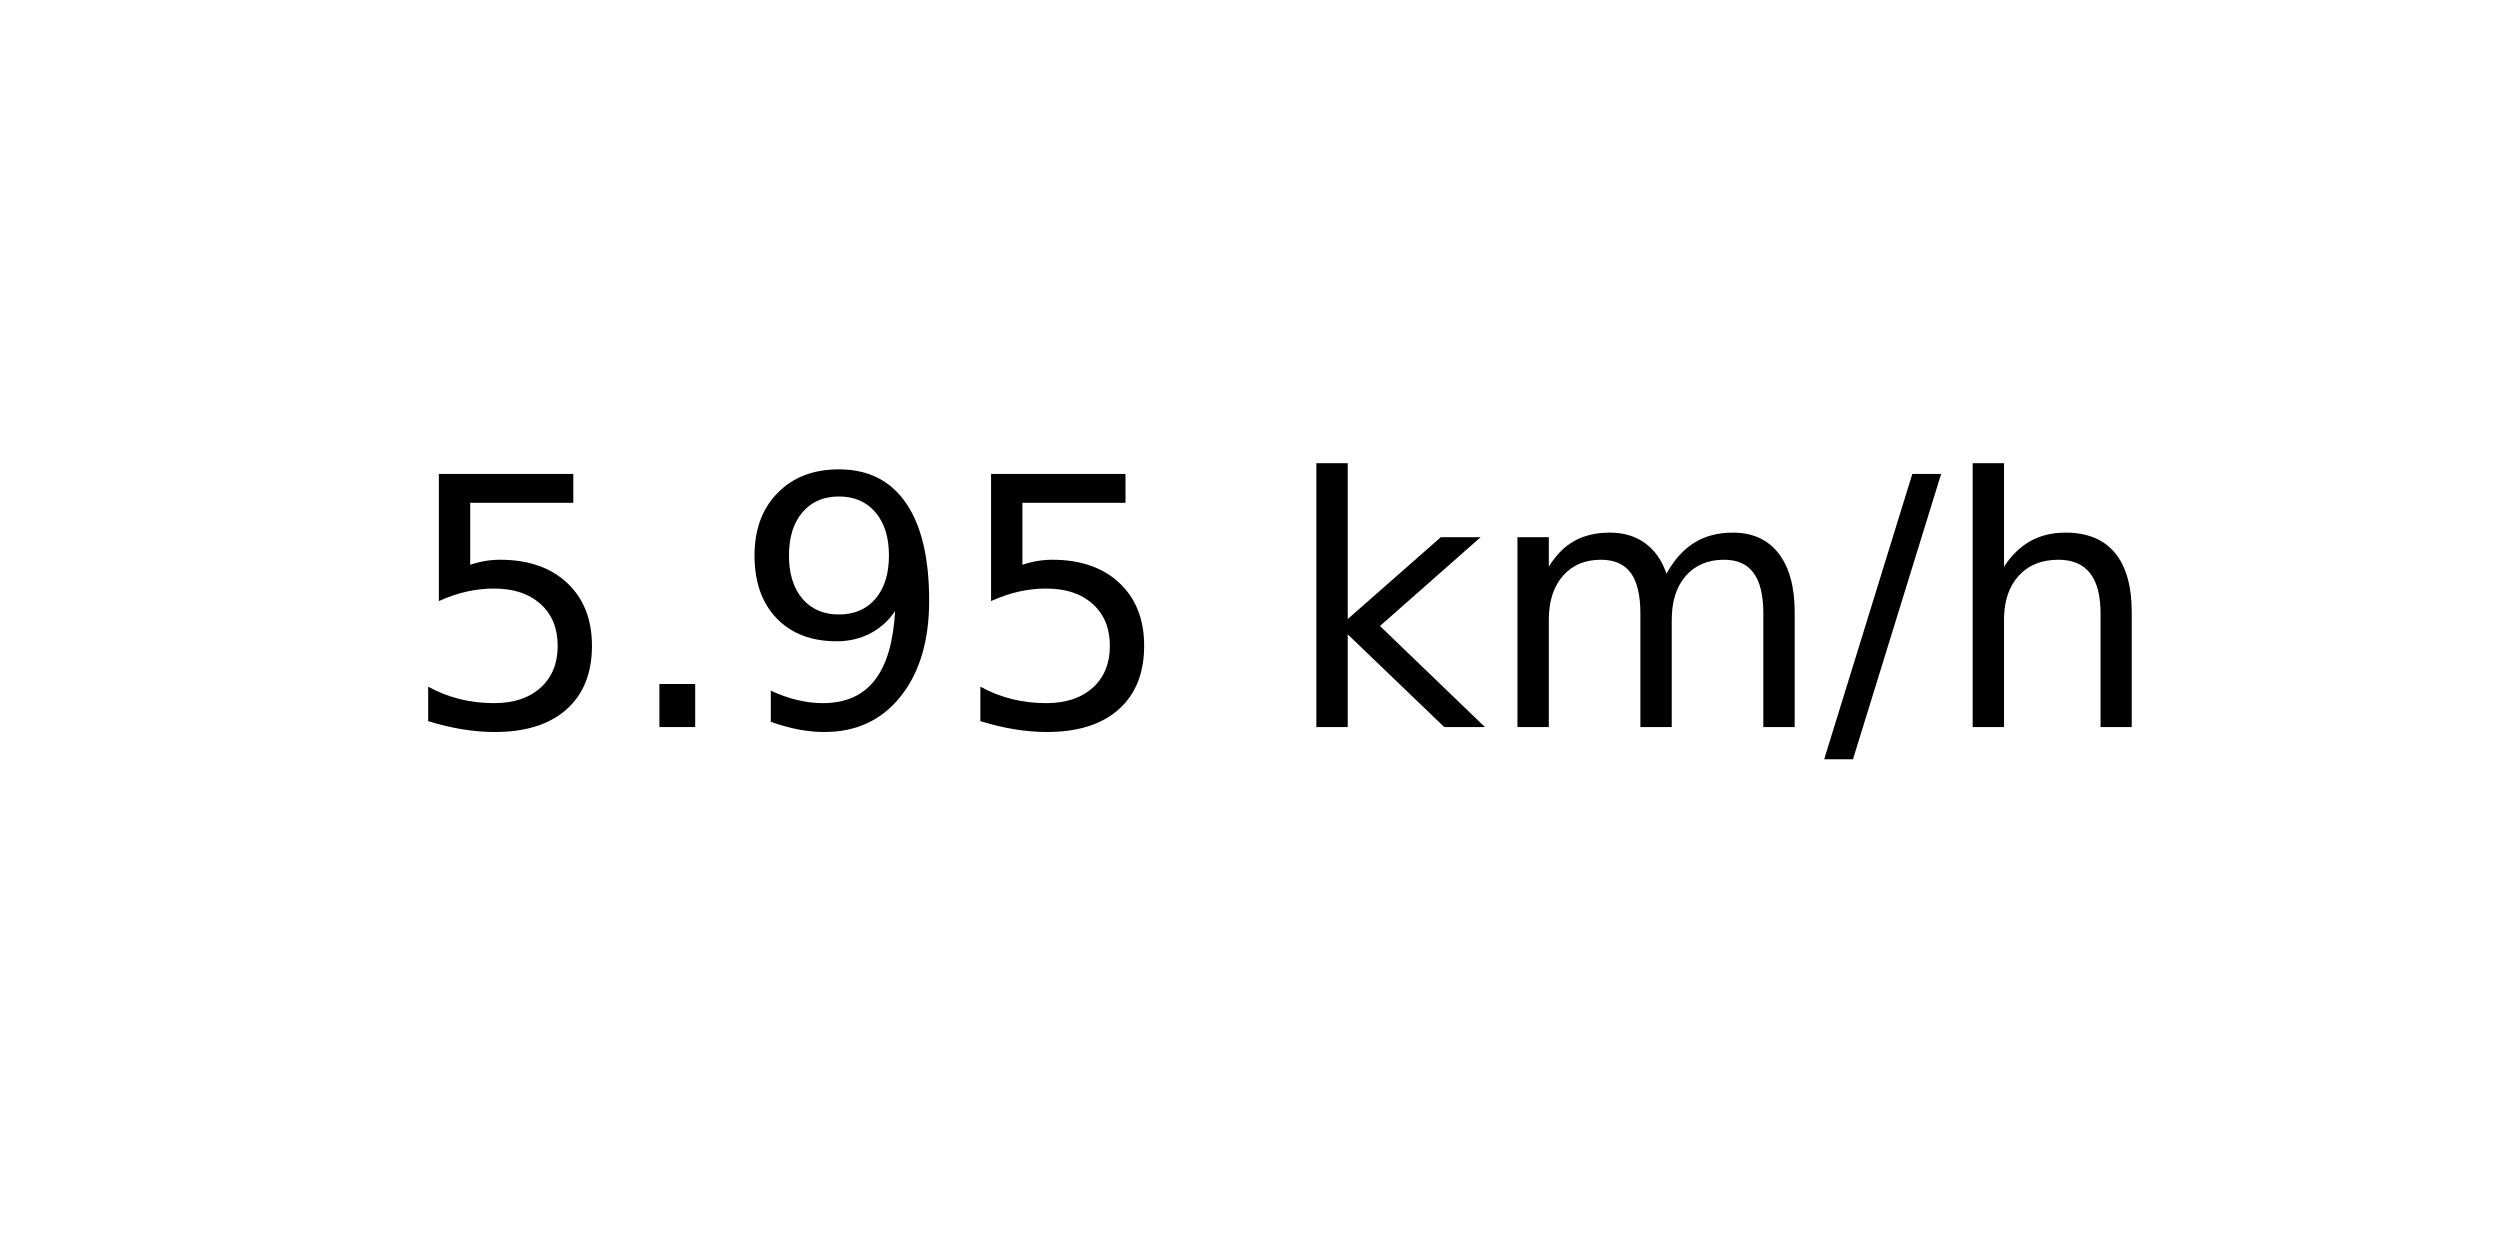
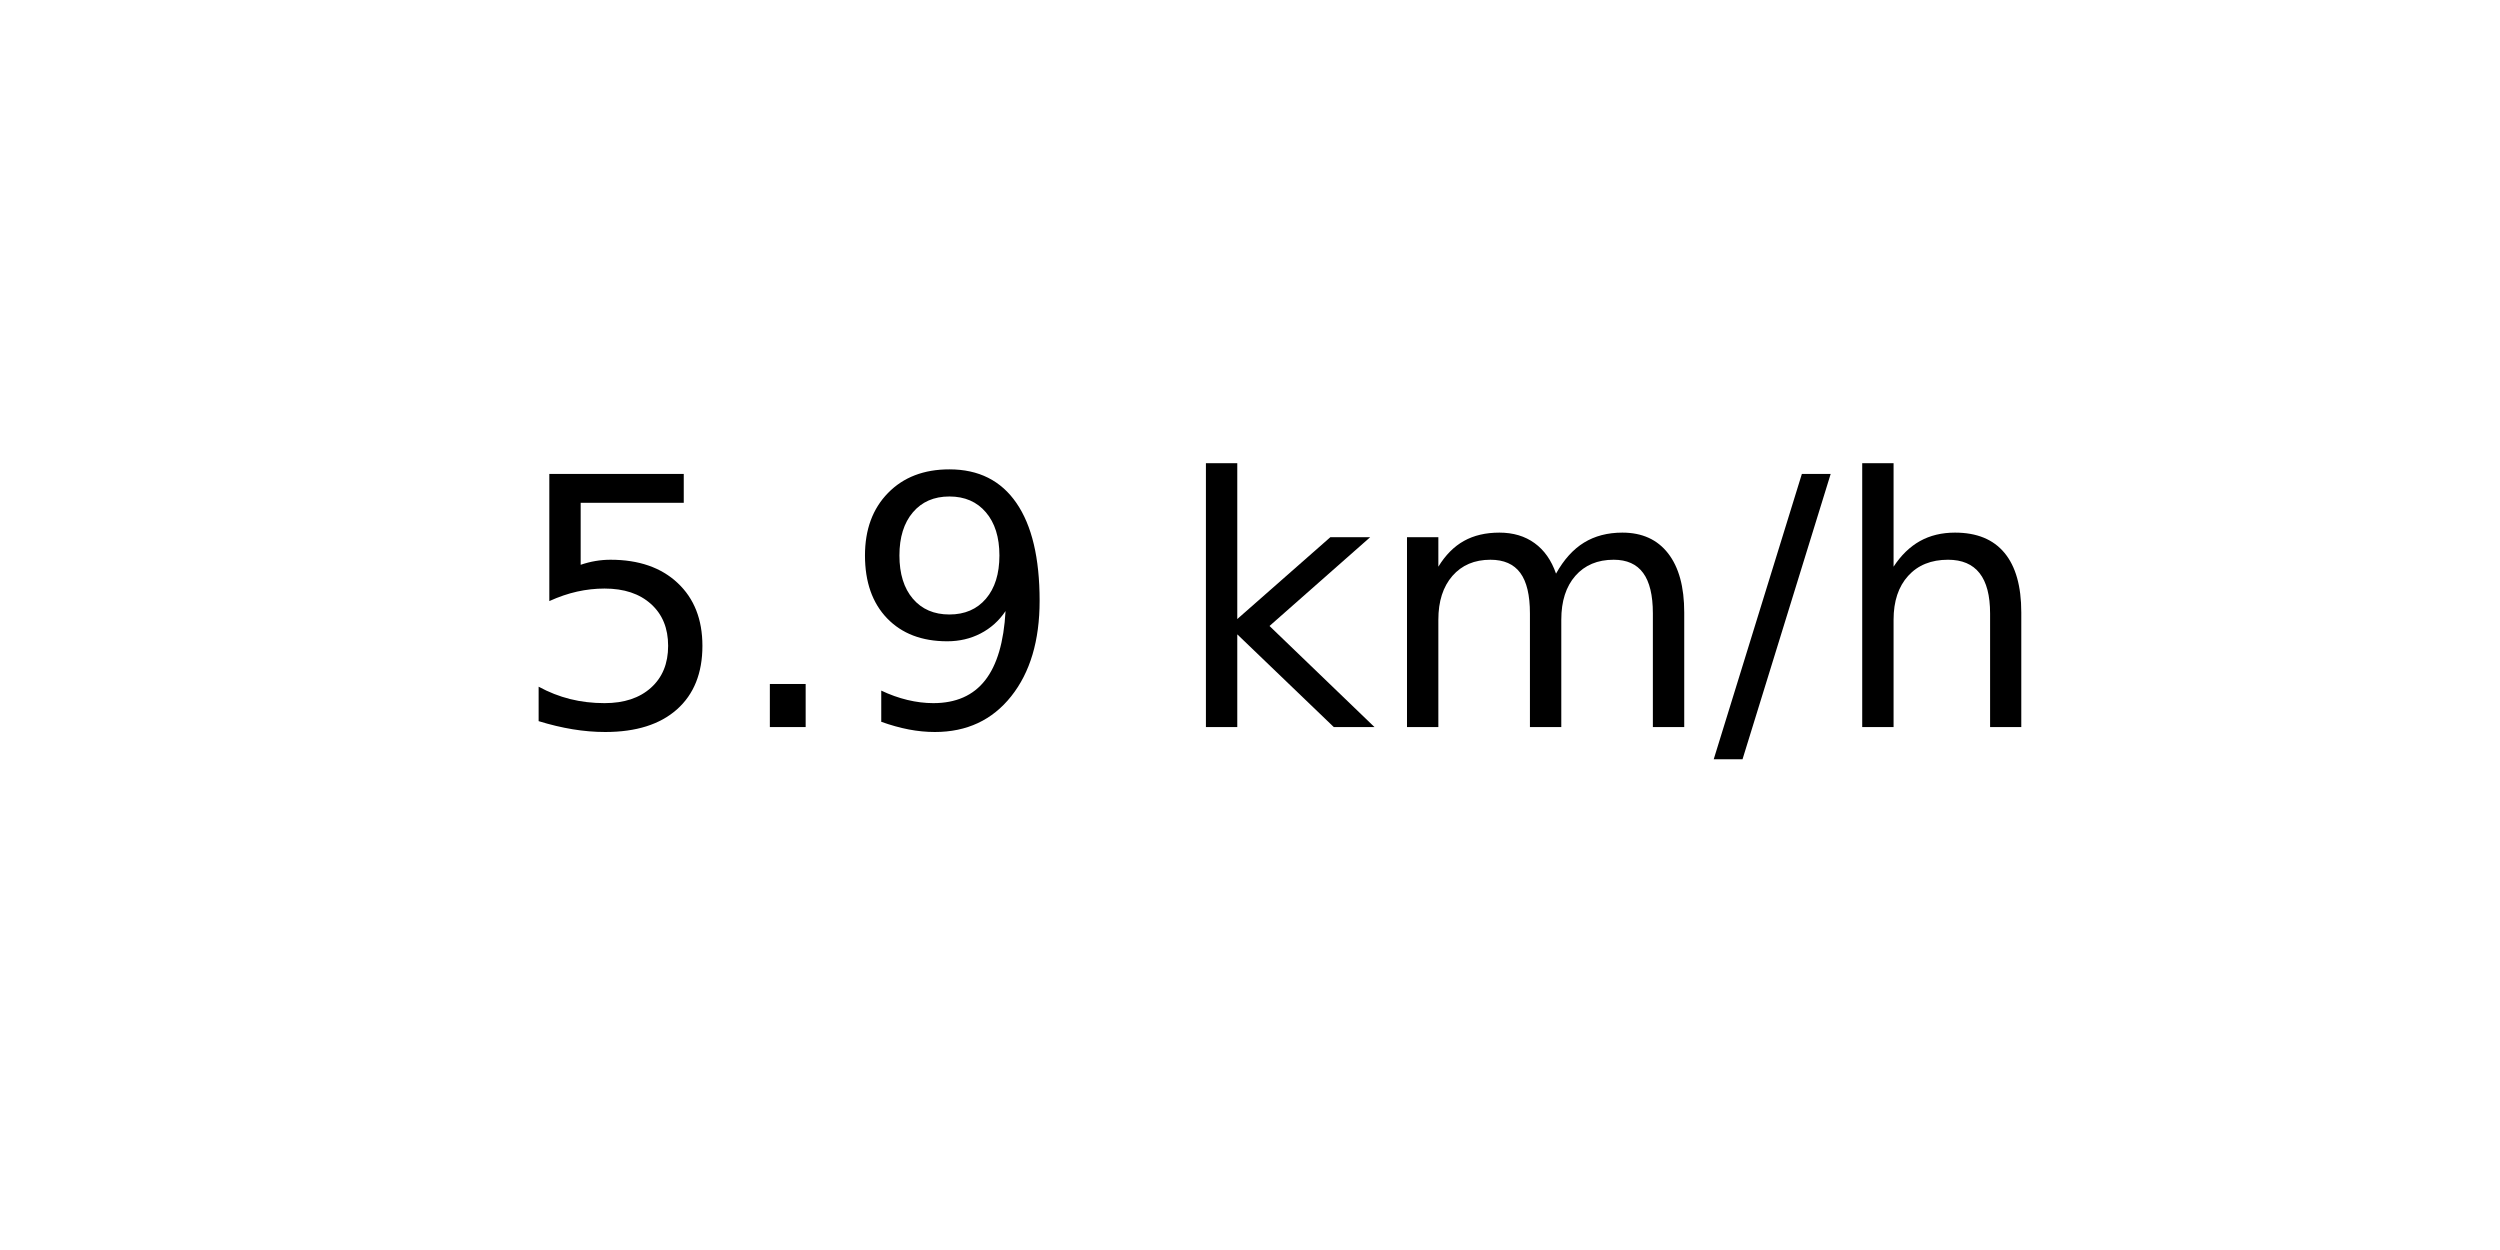
<svg xmlns="http://www.w3.org/2000/svg" xmlns:xlink="http://www.w3.org/1999/xlink" width="72pt" height="36pt" viewBox="0 0 72 36" version="1.1">
  <defs>
    <style type="text/css">*{stroke-linejoin: round; stroke-linecap: butt}</style>
  </defs>
  <g id="figure_1">
    <g id="axes_1">
      <g id="text_1">
-         <g transform="translate(11.55937 20.93937) scale(0.1 -0.1)">
+         <g transform="translate(14.74062 20.93937) scale(0.1 -0.1)">
          <defs>
            <path id="DejaVuSans-35" d="M 691 4666  L 3169 4666  L 3169 4134  L 1269 4134  L 1269 2991  Q 1406 3038 1543 3061  Q 1681 3084 1819 3084  Q 2600 3084 3056 2656  Q 3513 2228 3513 1497  Q 3513 744 3044 326  Q 2575 -91 1722 -91  Q 1428 -91 1123 -41  Q 819 9 494 109  L 494 744  Q 775 591 1075 516  Q 1375 441 1709 441  Q 2250 441 2565 725  Q 2881 1009 2881 1497  Q 2881 1984 2565 2268  Q 2250 2553 1709 2553  Q 1456 2553 1204 2497  Q 953 2441 691 2322  L 691 4666  z " transform="scale(0.015625)" />
            <path id="DejaVuSans-2e" d="M 684 794  L 1344 794  L 1344 0  L 684 0  L 684 794  z " transform="scale(0.015625)" />
            <path id="DejaVuSans-39" d="M 703 97  L 703 672  Q 941 559 1184 500  Q 1428 441 1663 441  Q 2288 441 2617 861  Q 2947 1281 2994 2138  Q 2813 1869 2534 1725  Q 2256 1581 1919 1581  Q 1219 1581 811 2004  Q 403 2428 403 3163  Q 403 3881 828 4315  Q 1253 4750 1959 4750  Q 2769 4750 3195 4129  Q 3622 3509 3622 2328  Q 3622 1225 3098 567  Q 2575 -91 1691 -91  Q 1453 -91 1209 -44  Q 966 3 703 97  z M 1959 2075  Q 2384 2075 2632 2365  Q 2881 2656 2881 3163  Q 2881 3666 2632 3958  Q 2384 4250 1959 4250  Q 1534 4250 1286 3958  Q 1038 3666 1038 3163  Q 1038 2656 1286 2365  Q 1534 2075 1959 2075  z " transform="scale(0.015625)" />
            <path id="DejaVuSans-20" transform="scale(0.015625)" />
            <path id="DejaVuSans-6b" d="M 581 4863  L 1159 4863  L 1159 1991  L 2875 3500  L 3609 3500  L 1753 1863  L 3688 0  L 2938 0  L 1159 1709  L 1159 0  L 581 0  L 581 4863  z " transform="scale(0.015625)" />
            <path id="DejaVuSans-6d" d="M 3328 2828  Q 3544 3216 3844 3400  Q 4144 3584 4550 3584  Q 5097 3584 5394 3201  Q 5691 2819 5691 2113  L 5691 0  L 5113 0  L 5113 2094  Q 5113 2597 4934 2840  Q 4756 3084 4391 3084  Q 3944 3084 3684 2787  Q 3425 2491 3425 1978  L 3425 0  L 2847 0  L 2847 2094  Q 2847 2600 2669 2842  Q 2491 3084 2119 3084  Q 1678 3084 1418 2786  Q 1159 2488 1159 1978  L 1159 0  L 581 0  L 581 3500  L 1159 3500  L 1159 2956  Q 1356 3278 1631 3431  Q 1906 3584 2284 3584  Q 2666 3584 2933 3390  Q 3200 3197 3328 2828  z " transform="scale(0.015625)" />
            <path id="DejaVuSans-2f" d="M 1625 4666  L 2156 4666  L 531 -594  L 0 -594  L 1625 4666  z " transform="scale(0.015625)" />
            <path id="DejaVuSans-68" d="M 3513 2113  L 3513 0  L 2938 0  L 2938 2094  Q 2938 2591 2744 2837  Q 2550 3084 2163 3084  Q 1697 3084 1428 2787  Q 1159 2491 1159 1978  L 1159 0  L 581 0  L 581 4863  L 1159 4863  L 1159 2956  Q 1366 3272 1645 3428  Q 1925 3584 2291 3584  Q 2894 3584 3203 3211  Q 3513 2838 3513 2113  z " transform="scale(0.015625)" />
          </defs>
          <use xlink:href="#DejaVuSans-35" />
          <use xlink:href="#DejaVuSans-2e" x="63.623" />
          <use xlink:href="#DejaVuSans-39" x="95.41" />
-           <use xlink:href="#DejaVuSans-35" x="159.033" />
-           <use xlink:href="#DejaVuSans-20" x="222.656" />
-           <use xlink:href="#DejaVuSans-6b" x="254.443" />
-           <use xlink:href="#DejaVuSans-6d" x="312.354" />
-           <use xlink:href="#DejaVuSans-2f" x="409.766" />
-           <use xlink:href="#DejaVuSans-68" x="443.457" />
+           <use xlink:href="#DejaVuSans-20" x="159.033" />
+           <use xlink:href="#DejaVuSans-6b" x="190.82" />
+           <use xlink:href="#DejaVuSans-6d" x="248.73" />
+           <use xlink:href="#DejaVuSans-2f" x="346.143" />
+           <use xlink:href="#DejaVuSans-68" x="379.834" />
        </g>
      </g>
    </g>
  </g>
</svg>
